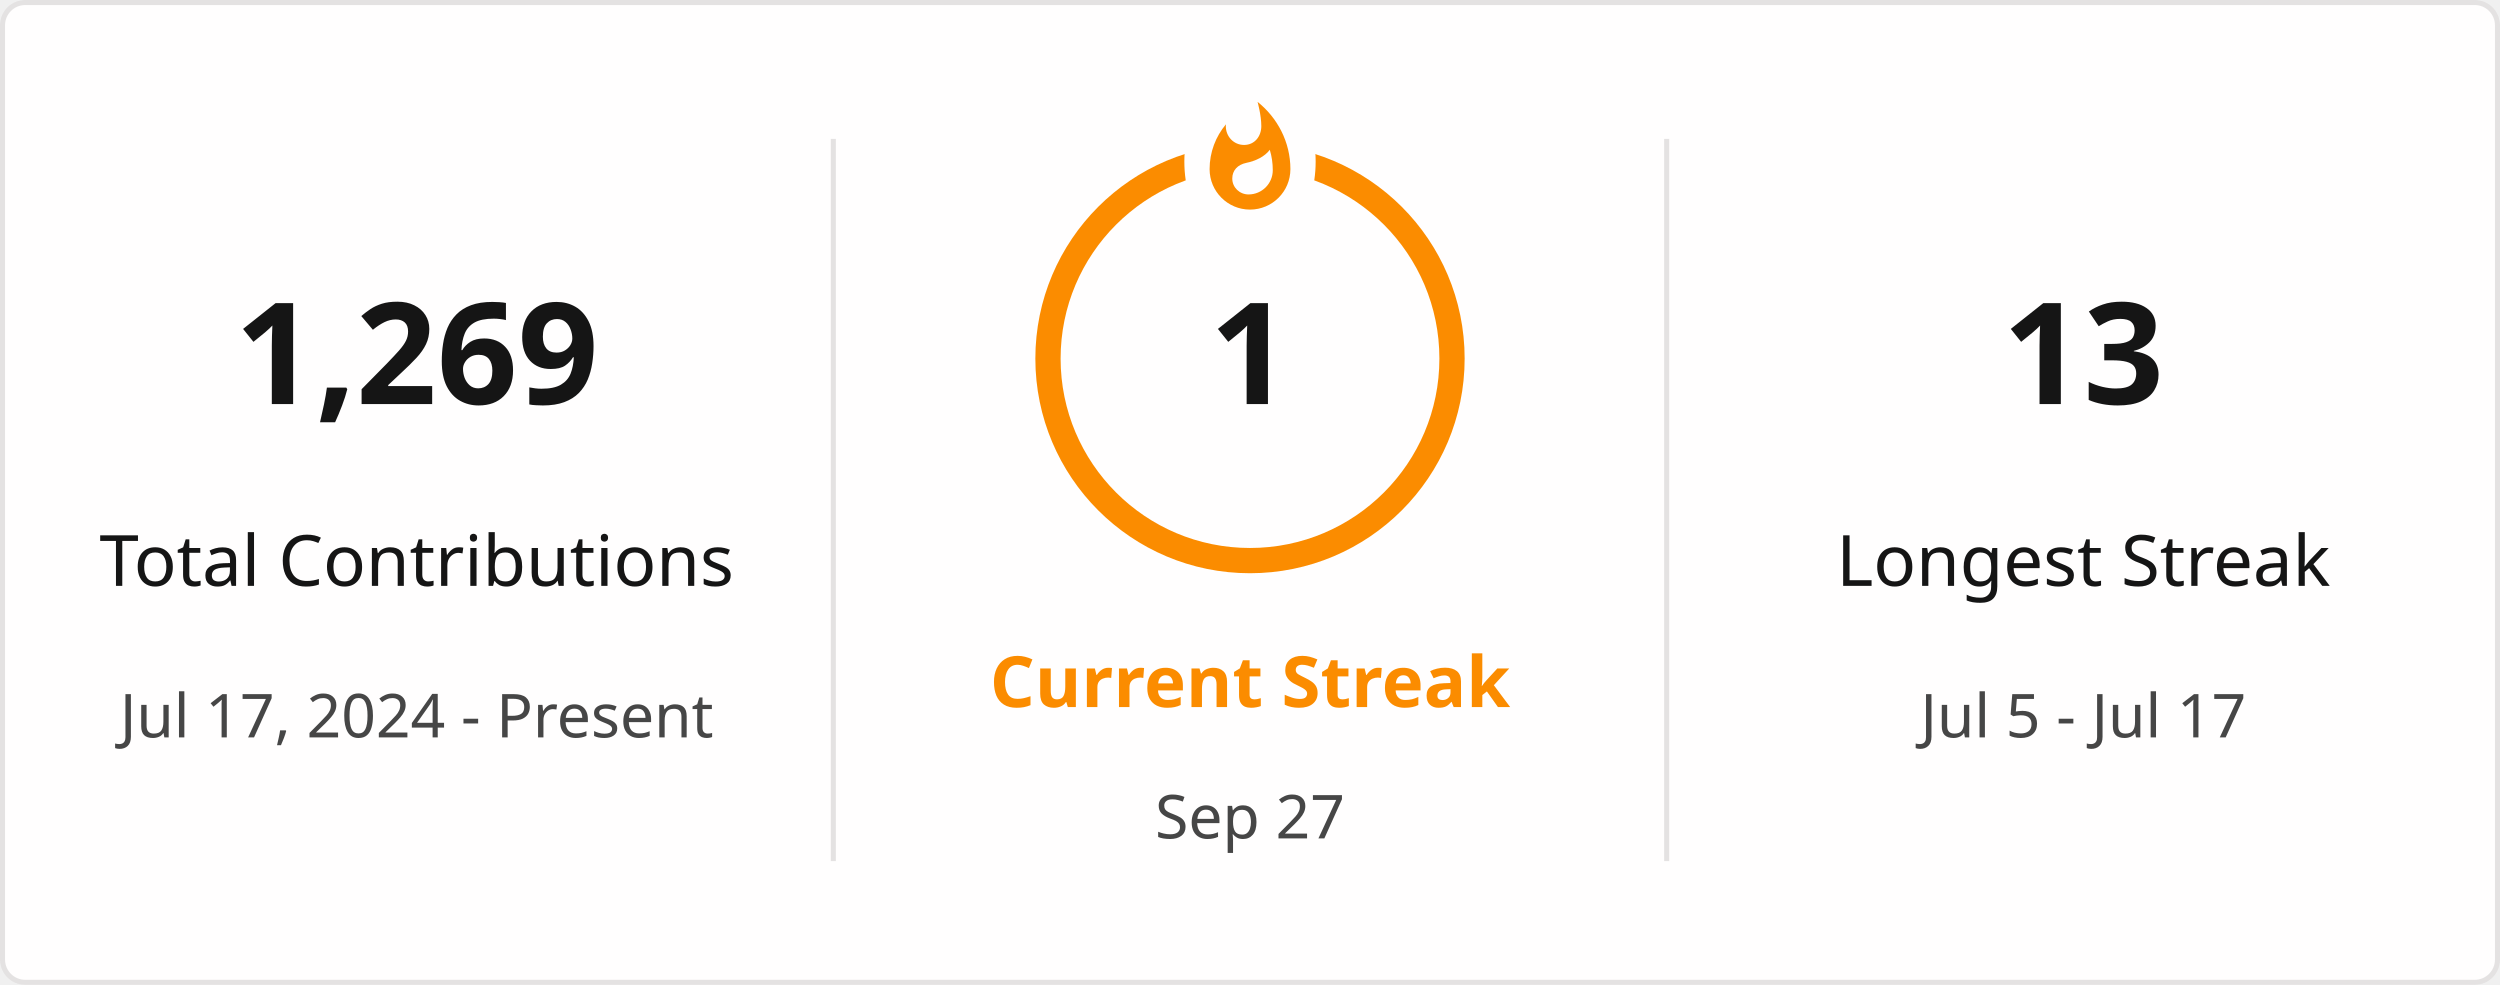
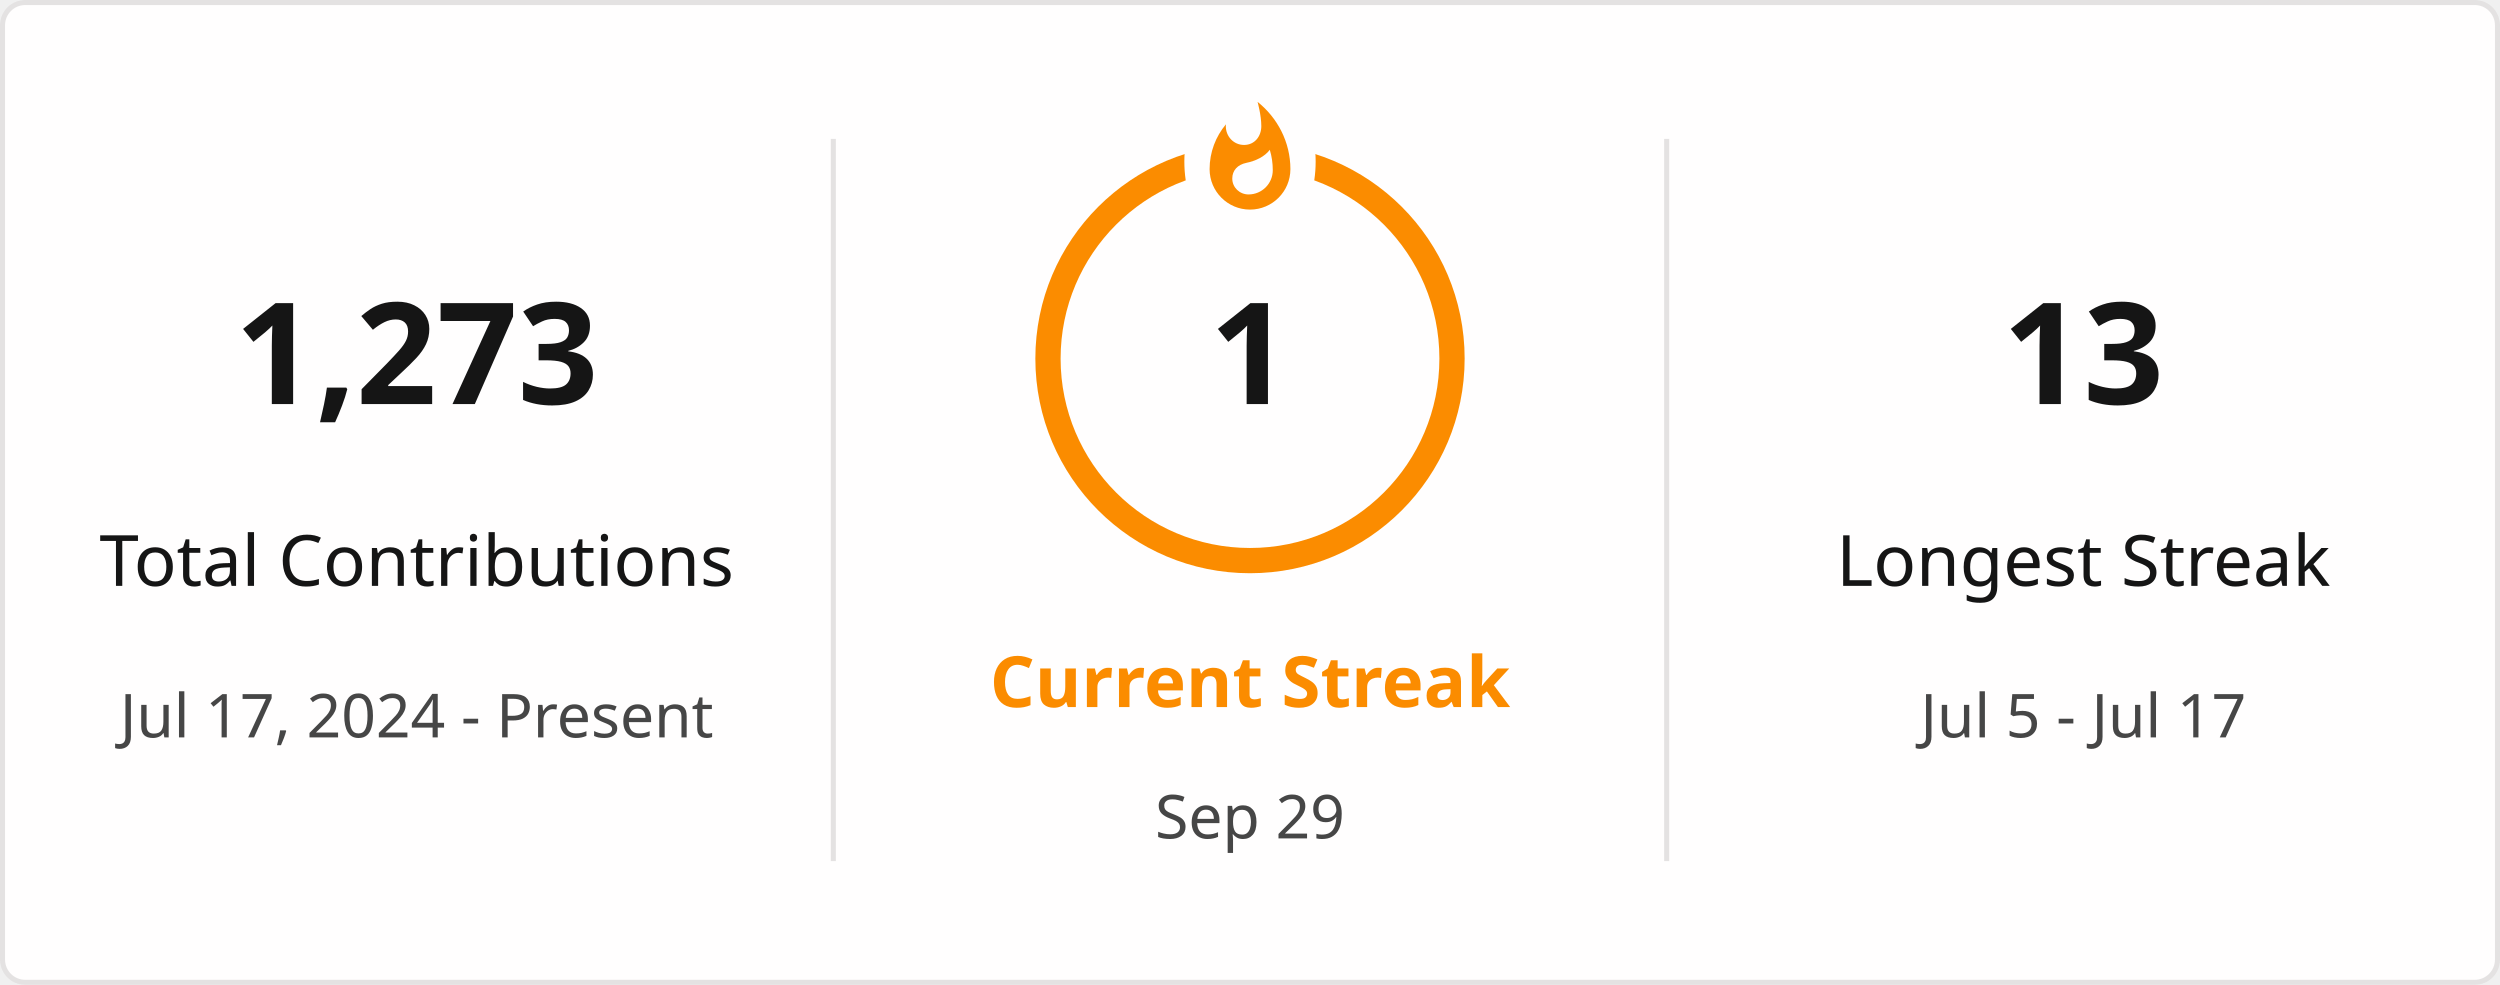
<svg xmlns="http://www.w3.org/2000/svg" style="isolation: isolate" viewBox="0 0 495 195" width="495px" height="195px" direction="ltr">
  <defs>
    <clipPath id="outer_rectangle">
      <rect width="495" height="195" rx="4.5" />
    </clipPath>
    <mask id="mask_out_ring_behind_fire">
      <rect width="495" height="195" fill="white" />
      <ellipse id="mask-ellipse" cx="247.5" cy="32" rx="13" ry="18" fill="black" />
    </mask>
  </defs>
  <g clip-path="url(#outer_rectangle)">
    <g style="isolation: isolate">
      <rect stroke="#E4E2E2" fill="#FFFEFE" rx="4.5" x="0.5" y="0.5" width="494" height="194" />
    </g>
    <g style="isolation: isolate">
      <line x1="165" y1="28" x2="165" y2="170" vector-effect="non-scaling-stroke" stroke-width="1" stroke="#E4E2E2" stroke-linejoin="miter" stroke-linecap="square" stroke-miterlimit="3" />
      <line x1="330" y1="28" x2="330" y2="170" vector-effect="non-scaling-stroke" stroke-width="1" stroke="#E4E2E2" stroke-linejoin="miter" stroke-linecap="square" stroke-miterlimit="3" />
    </g>
    <g style="isolation: isolate">
      <g transform="translate(82.5, 48)">
        <text x="0" y="32" stroke-width="0" text-anchor="middle" fill="#151515" stroke="none" font-family="&quot;Segoe UI&quot;, Ubuntu, sans-serif" font-weight="700" font-size="28px" font-style="normal" style="opacity: 1; opacity: 1;">
-                         1,269
+                         1,273
                    </text>
      </g>
      <g transform="translate(82.5, 84)">
        <text x="0" y="32" stroke-width="0" text-anchor="middle" fill="#151515" stroke="none" font-family="&quot;Segoe UI&quot;, Ubuntu, sans-serif" font-weight="400" font-size="14px" font-style="normal" style="opacity: 1; opacity: 1;">
                        Total Contributions
                    </text>
      </g>
      <g transform="translate(82.5, 114)">
        <text x="0" y="32" stroke-width="0" text-anchor="middle" fill="#464646" stroke="none" font-family="&quot;Segoe UI&quot;, Ubuntu, sans-serif" font-weight="400" font-size="12px" font-style="normal" style="opacity: 1; opacity: 1;">
                        Jul 17, 2024 - Present
                    </text>
      </g>
    </g>
    <g style="isolation: isolate">
      <g transform="translate(247.5, 108)">
        <text x="0" y="32" stroke-width="0" text-anchor="middle" fill="#FB8C00" stroke="none" font-family="&quot;Segoe UI&quot;, Ubuntu, sans-serif" font-weight="700" font-size="14px" font-style="normal" style="opacity: 1; opacity: 1;">
                        Current Streak
                    </text>
      </g>
      <g transform="translate(247.5, 145)">
        <text x="0" y="21" stroke-width="0" text-anchor="middle" fill="#464646" stroke="none" font-family="&quot;Segoe UI&quot;, Ubuntu, sans-serif" font-weight="400" font-size="12px" font-style="normal" style="opacity: 1; opacity: 1;">
-                         Sep 27
+                         Sep 29
                    </text>
      </g>
      <g mask="url(#mask_out_ring_behind_fire)">
        <circle cx="247.5" cy="71" r="40" fill="none" stroke="#FB8C00" stroke-width="5" style="opacity: 1; opacity: 1;" />
      </g>
      <g transform="translate(247.5, 19.5)" stroke-opacity="0" style="opacity: 1; opacity: 1;">
        <path d="M -12 -0.5 L 15 -0.5 L 15 23.5 L -12 23.5 L -12 -0.5 Z" fill="none" />
        <path d="M 1.5 0.67 C 1.5 0.67 2.24 3.32 2.24 5.47 C 2.24 7.53 0.89 9.2 -1.17 9.2 C -3.23 9.2 -4.79 7.53 -4.79 5.47 L -4.76 5.11 C -6.78 7.51 -8 10.62 -8 13.99 C -8 18.41 -4.42 22 0 22 C 4.42 22 8 18.41 8 13.99 C 8 8.6 5.41 3.79 1.5 0.67 Z M -0.29 19 C -2.07 19 -3.51 17.6 -3.51 15.86 C -3.51 14.24 -2.46 13.1 -0.7 12.74 C 1.07 12.38 2.9 11.53 3.92 10.16 C 4.31 11.45 4.51 12.81 4.51 14.2 C 4.51 16.85 2.36 19 -0.29 19 Z" fill="#FB8C00" stroke-opacity="0" />
      </g>
      <g transform="translate(247.5, 48)">
        <text x="0" y="32" stroke-width="0" text-anchor="middle" fill="#151515" stroke="none" font-family="&quot;Segoe UI&quot;, Ubuntu, sans-serif" font-weight="700" font-size="28px" font-style="normal" style="font-size: 28px;">
                        1
                    </text>
      </g>
    </g>
    <g style="isolation: isolate">
      <g transform="translate(412.5, 48)">
        <text x="0" y="32" stroke-width="0" text-anchor="middle" fill="#151515" stroke="none" font-family="&quot;Segoe UI&quot;, Ubuntu, sans-serif" font-weight="700" font-size="28px" font-style="normal" style="opacity: 1; opacity: 1;">
                        13
                    </text>
      </g>
      <g transform="translate(412.5, 84)">
        <text x="0" y="32" stroke-width="0" text-anchor="middle" fill="#151515" stroke="none" font-family="&quot;Segoe UI&quot;, Ubuntu, sans-serif" font-weight="400" font-size="14px" font-style="normal" style="opacity: 1; opacity: 1;">
                        Longest Streak
                    </text>
      </g>
      <g transform="translate(412.5, 114)">
        <text x="0" y="32" stroke-width="0" text-anchor="middle" fill="#464646" stroke="none" font-family="&quot;Segoe UI&quot;, Ubuntu, sans-serif" font-weight="400" font-size="12px" font-style="normal" style="opacity: 1; opacity: 1;">
                        Jul 5 - Jul 17
                    </text>
      </g>
    </g>
  </g>
</svg>
